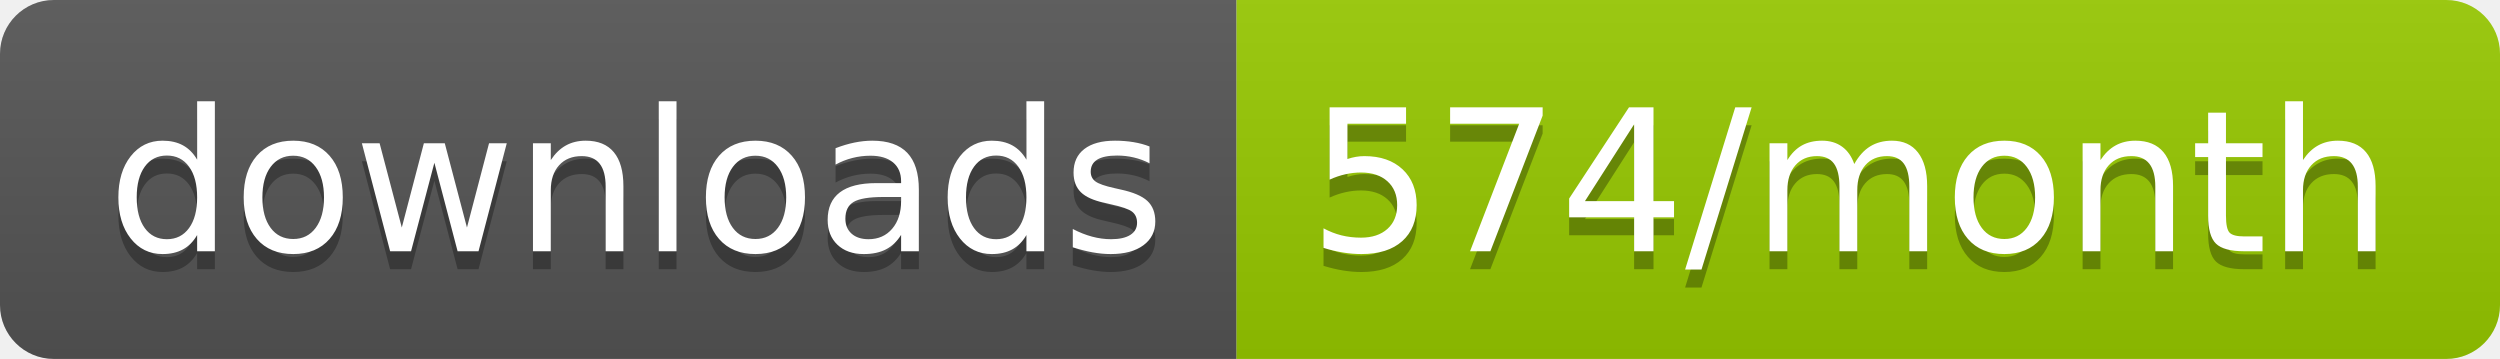
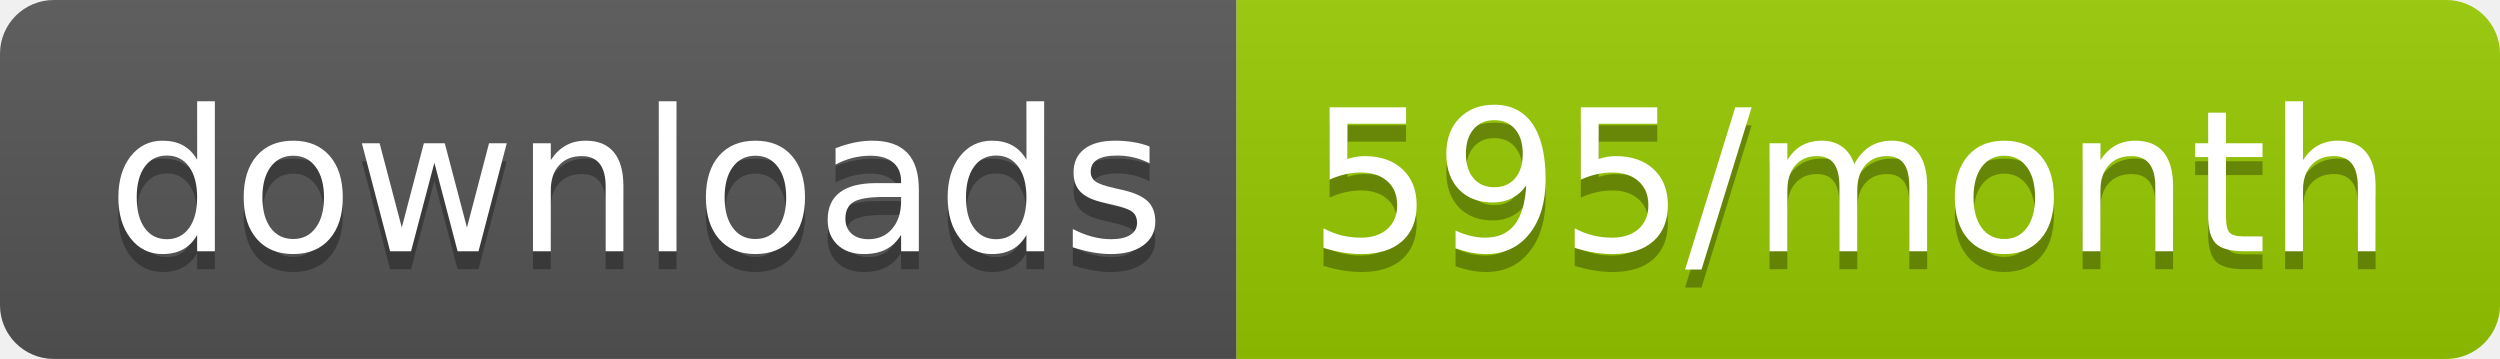
<svg xmlns="http://www.w3.org/2000/svg" width="139.3" height="20">
  <linearGradient id="smooth" x2="0" y2="100%">
    <stop offset="0" stop-color="#bbb" stop-opacity=".1" />
    <stop offset="1" stop-opacity=".1" />
  </linearGradient>
  <clipPath id="round">
    <rect width="139.3" height="20" rx="3" fill="#fff" />
  </clipPath>
  <g clip-path="url(#round)">
    <rect width="68.9" height="20" fill="#555" />
    <rect x="68.9" width="70.4" height="20" fill="#97CA00" />
    <rect width="139.3" height="20" fill="url(#smooth)" />
  </g>
  <g fill="#fff" text-anchor="middle" font-family="DejaVu Sans,Verdana,Geneva,sans-serif" font-size="110">
    <text x="354.5" y="150" fill="#010101" fill-opacity=".3" transform="scale(0.1)" textLength="589.0" lengthAdjust="spacing">downloads</text>
    <text x="354.5" y="140" transform="scale(0.1)" textLength="589.0" lengthAdjust="spacing">downloads</text>
-     <text x="1031.0" y="150" fill="#010101" fill-opacity=".3" transform="scale(0.1)" textLength="604.0" lengthAdjust="spacing">574/month</text>
-     <text x="1031.0" y="140" transform="scale(0.1)" textLength="604.0" lengthAdjust="spacing">574/month</text>
+     <text x="1031.0" y="150" fill="#010101" fill-opacity=".3" transform="scale(0.1)" textLength="604.0" lengthAdjust="spacing">595/month</text>
+     <text x="1031.0" y="140" transform="scale(0.1)" textLength="604.0" lengthAdjust="spacing">595/month</text>
  </g>
</svg>
